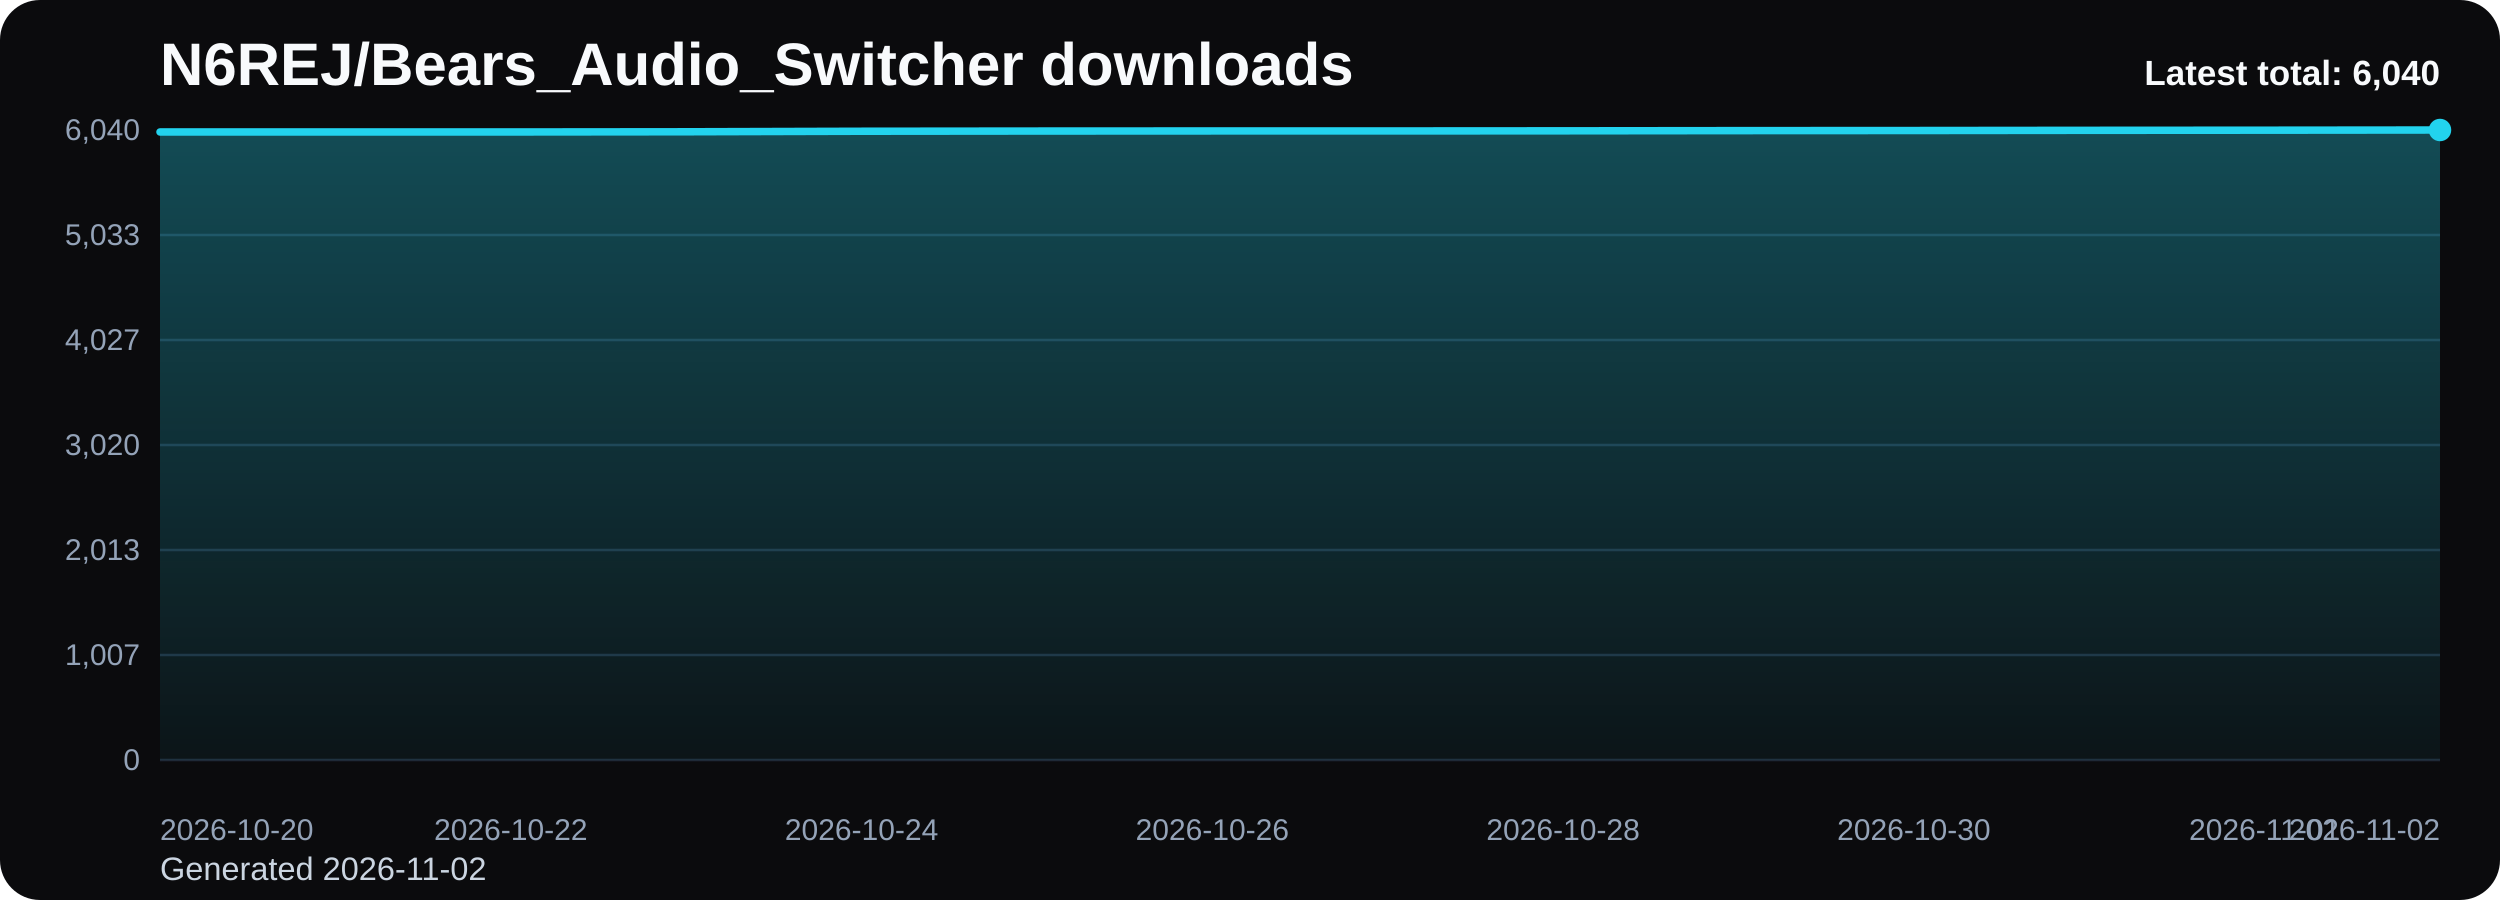
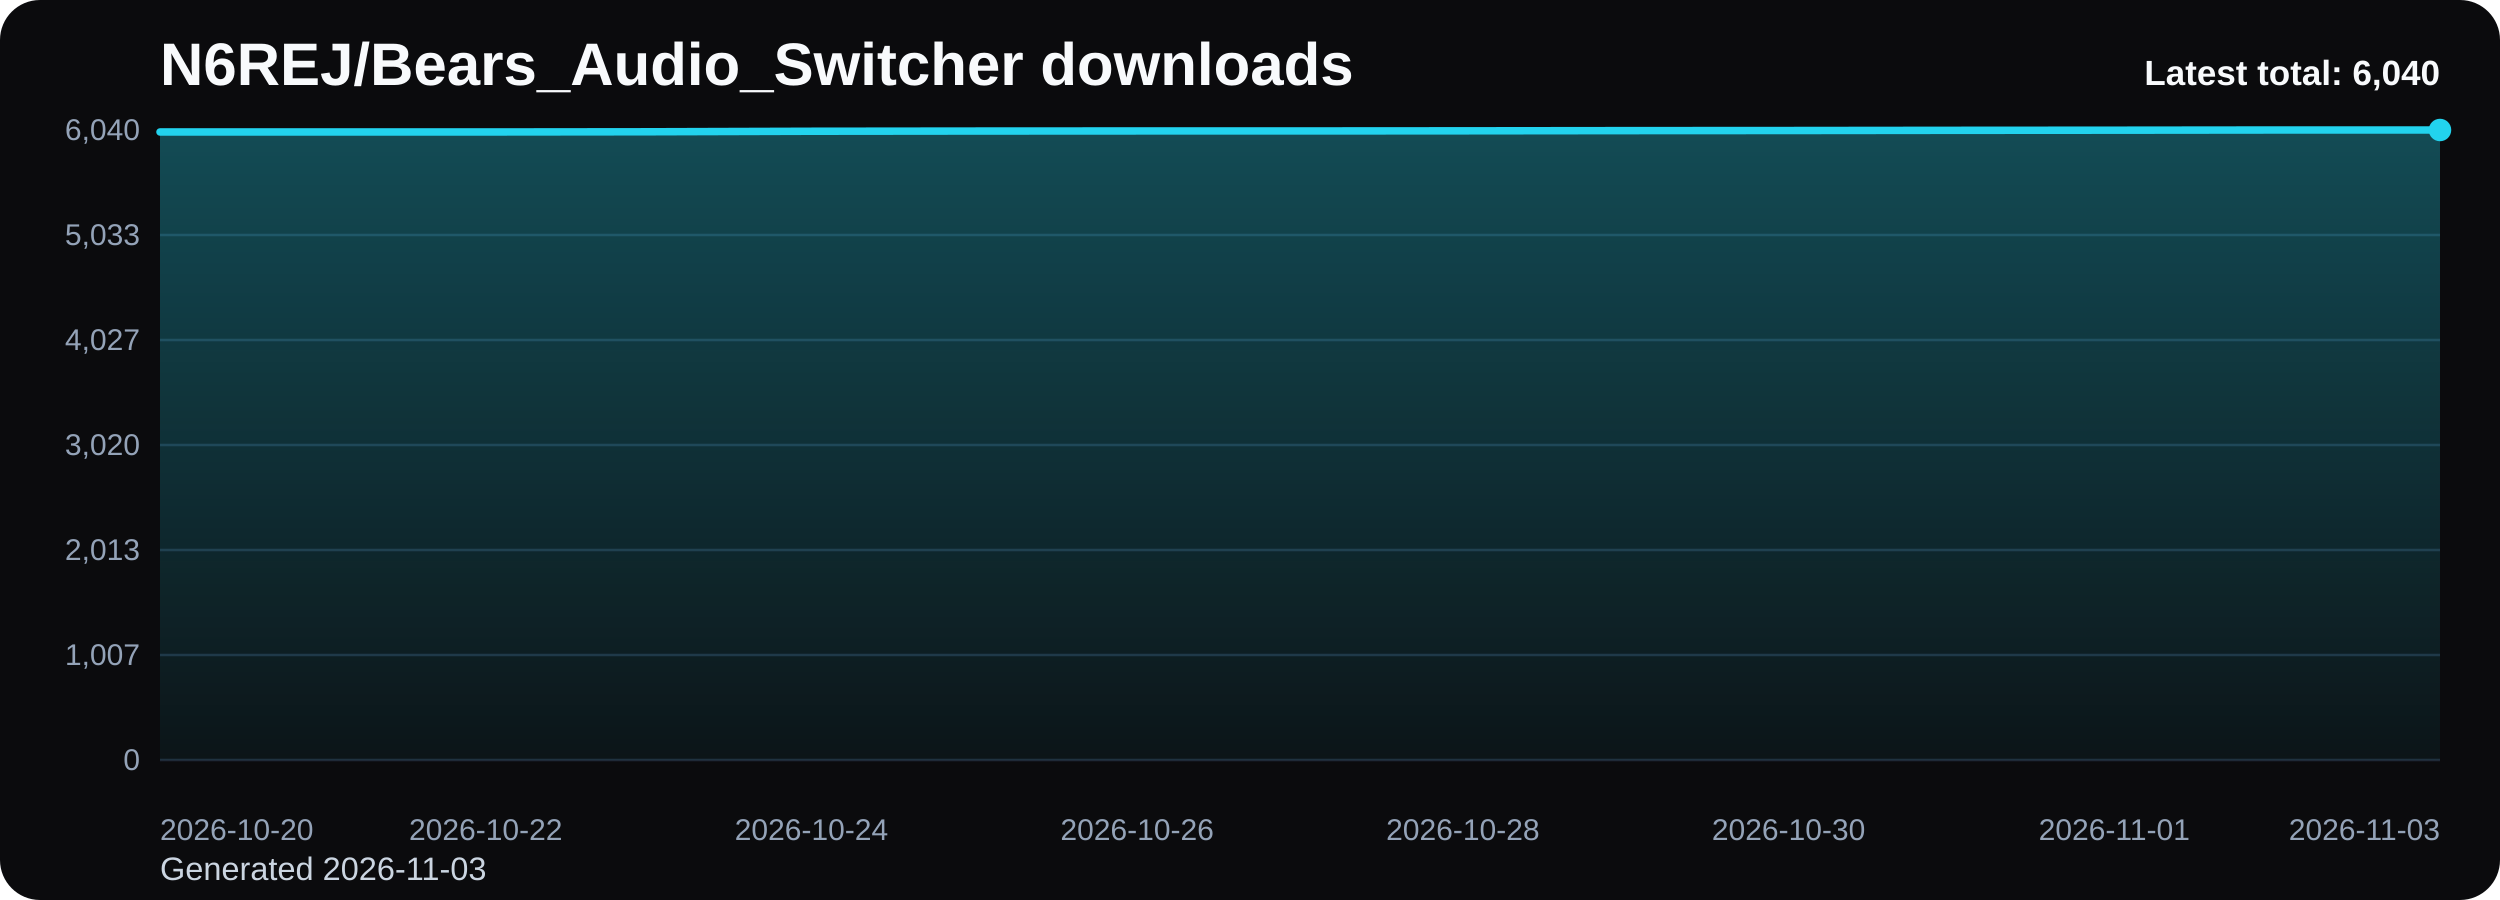
<svg xmlns="http://www.w3.org/2000/svg" viewBox="0 0 1000 360" role="img" aria-label="N6REJ/Bears_Audio_Switcher downloads chart">
  <defs>
    <linearGradient id="fill-total-trend-black" x1="0" y1="0" x2="0" y2="1">
      <stop offset="0%" stop-color="#22d3ee" stop-opacity="0.32" />
      <stop offset="100%" stop-color="#22d3ee" stop-opacity="0.05" />
    </linearGradient>
    <style>
      .bg { fill: #0b0b0d; }
      .title { font: 700 24px Arial, sans-serif; fill: #f8fafc; }
      .sub { font: 400 13px Arial, sans-serif; fill: #cbd5e1; }
      .grid { stroke: #1f2937; stroke-width: 1; }
      .axis { font: 400 12px Arial, sans-serif; fill: #94a3b8; }
      .line { fill: none; stroke: #22d3ee; stroke-width: 3; stroke-linecap: round; stroke-linejoin: round; }
      .dot { fill: #22d3ee; }
      .value { font: 600 11px Arial, sans-serif; fill: #cbd5e1; }
      .latest { font: 700 14px Arial, sans-serif; fill: #f8fafc; }
    </style>
  </defs>
  <rect class="bg" x="0" y="0" width="1000" height="360" rx="16" />
  <text class="title" x="64" y="34">N6REJ/Bears_Audio_Switcher downloads</text>
-   <text class="sub" x="64" y="352">Generated 2026-11-02</text>
+   <text class="sub" x="64" y="352">Generated 2026-11-03</text>
  <line x1="64" y1="52.00" x2="976" y2="52.00" class="grid" />
  <text x="56" y="56.00" text-anchor="end" class="axis">6,040</text>
  <line x1="64" y1="94.00" x2="976" y2="94.00" class="grid" />
  <text x="56" y="98.00" text-anchor="end" class="axis">5,033</text>
  <line x1="64" y1="136.00" x2="976" y2="136.00" class="grid" />
  <text x="56" y="140.00" text-anchor="end" class="axis">4,027</text>
  <line x1="64" y1="178.00" x2="976" y2="178.00" class="grid" />
  <text x="56" y="182.00" text-anchor="end" class="axis">3,020</text>
  <line x1="64" y1="220.00" x2="976" y2="220.00" class="grid" />
  <text x="56" y="224.00" text-anchor="end" class="axis">2,013</text>
  <line x1="64" y1="262.00" x2="976" y2="262.00" class="grid" />
  <text x="56" y="266.00" text-anchor="end" class="axis">1,007</text>
  <line x1="64" y1="304.00" x2="976" y2="304.00" class="grid" />
  <text x="56" y="308.00" text-anchor="end" class="axis">0</text>
-   <path d="M 64.00 304 L 64.00 52.79 L 134.15 52.79 L 204.31 52.79 L 274.46 52.71 L 344.62 52.50 L 414.77 52.42 L 484.92 52.38 L 555.08 52.38 L 625.23 52.33 L 695.38 52.25 L 765.54 52.21 L 835.69 52.13 L 905.85 52.08 L 976.00 52.00 L 976.00 304 Z" fill="url(#fill-total-trend-black)" />
-   <polyline class="line" points="64.00,52.79 134.15,52.79 204.31,52.79 274.46,52.71 344.62,52.50 414.77,52.42 484.92,52.38 555.08,52.38 625.23,52.33 695.38,52.25 765.54,52.21 835.69,52.13 905.85,52.08 976.00,52.00" />
+   <path d="M 64.00 304 L 64.00 52.79 L 129.14 52.79 L 194.29 52.79 L 259.43 52.71 L 324.57 52.50 L 389.71 52.42 L 454.86 52.38 L 520.00 52.38 L 585.14 52.33 L 650.29 52.25 L 715.43 52.21 L 780.57 52.13 L 845.71 52.08 L 910.86 52.00 L 976.00 52.00 L 976.00 304 Z" fill="url(#fill-total-trend-black)" />
+   <polyline class="line" points="64.00,52.79 129.14,52.79 194.29,52.79 259.43,52.71 324.57,52.50 389.71,52.42 454.86,52.38 520.00,52.38 585.14,52.33 650.29,52.25 715.43,52.21 780.57,52.13 845.71,52.08 910.86,52.00 976.00,52.00" />
  <circle class="dot" cx="976.00" cy="52.00" r="4.5" />
  <text class="axis" x="64.00" y="336" text-anchor="start">2026-10-20</text>
-   <text class="axis" x="204.31" y="336" text-anchor="middle">2026-10-22</text>
-   <text class="axis" x="344.62" y="336" text-anchor="middle">2026-10-24</text>
-   <text class="axis" x="484.92" y="336" text-anchor="middle">2026-10-26</text>
-   <text class="axis" x="625.23" y="336" text-anchor="middle">2026-10-28</text>
-   <text class="axis" x="765.54" y="336" text-anchor="middle">2026-10-30</text>
-   <text class="axis" x="905.85" y="336" text-anchor="middle">2026-11-01</text>
-   <text class="axis" x="976.00" y="336" text-anchor="end">2026-11-02</text>
+   <text class="axis" x="194.29" y="336" text-anchor="middle">2026-10-22</text>
+   <text class="axis" x="324.57" y="336" text-anchor="middle">2026-10-24</text>
+   <text class="axis" x="454.86" y="336" text-anchor="middle">2026-10-26</text>
+   <text class="axis" x="585.14" y="336" text-anchor="middle">2026-10-28</text>
+   <text class="axis" x="715.43" y="336" text-anchor="middle">2026-10-30</text>
+   <text class="axis" x="845.71" y="336" text-anchor="middle">2026-11-01</text>
+   <text class="axis" x="976.00" y="336" text-anchor="end">2026-11-03</text>
  <text class="latest" x="976" y="34" text-anchor="end">Latest total: 6,040</text>
</svg>
